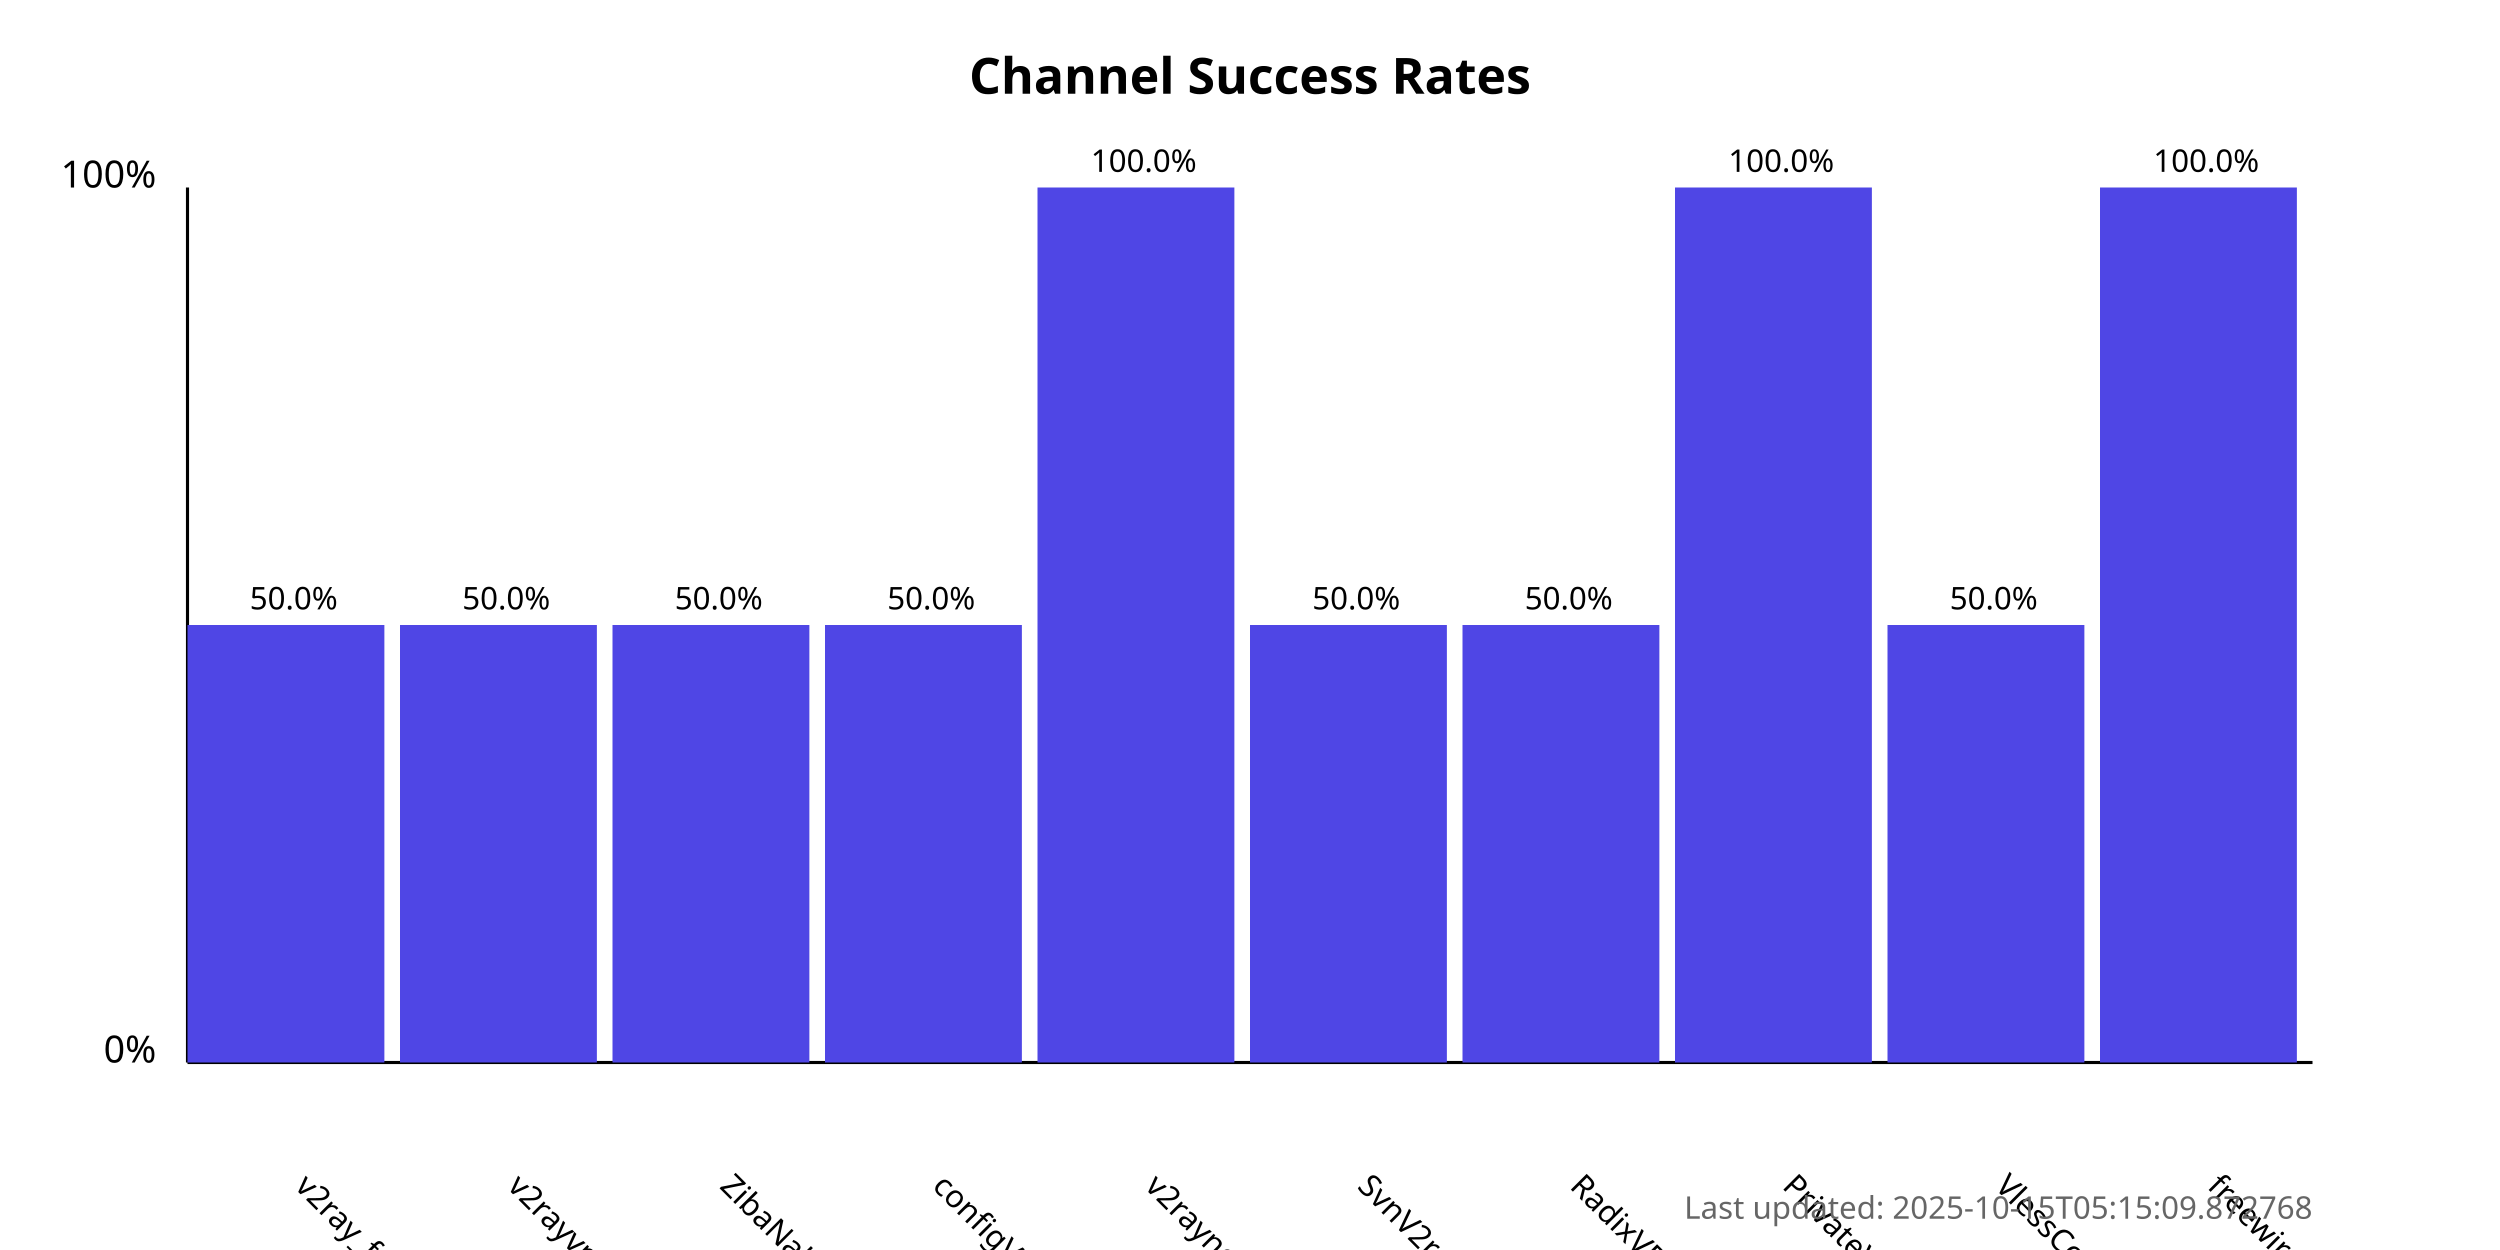
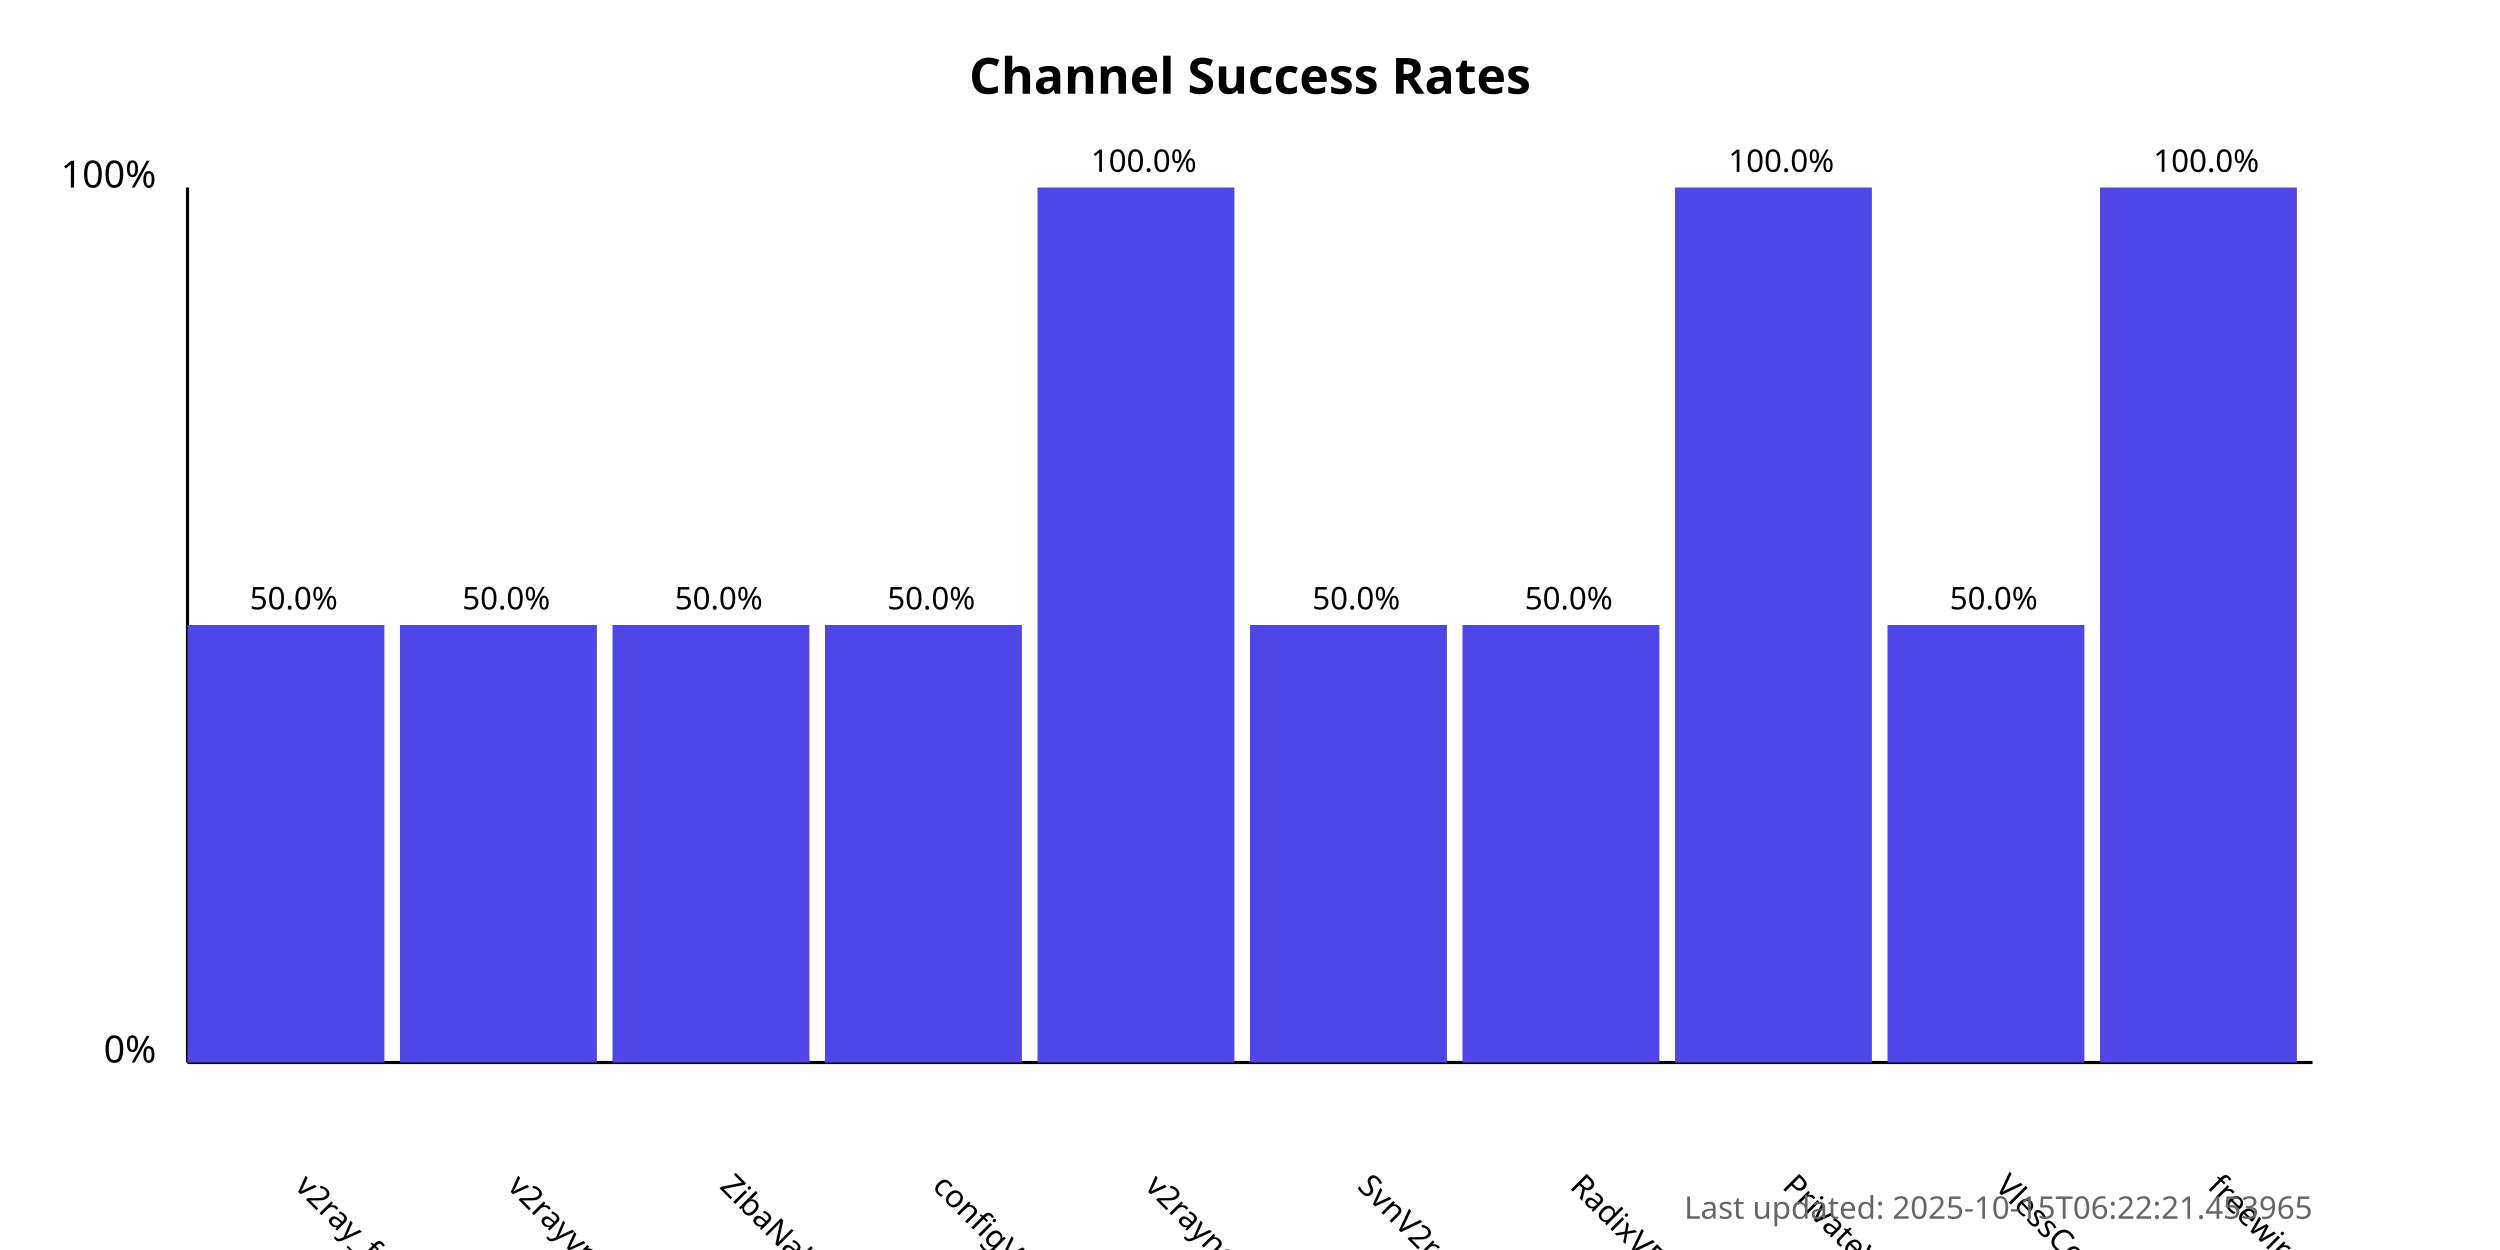
<svg xmlns="http://www.w3.org/2000/svg" width="800" height="400">
  <style>
            .chart-title { font: bold 16px sans-serif; }
            .axis-label { font: 12px sans-serif; }
            .tick-label { font: 10px sans-serif; }
            .bar { fill: #4f46e5; }
            .bar:hover { fill: #6366f1; }
            .timestamp { font: 10px sans-serif; fill: #666; }
        </style>
  <text x="400.0" y="30" text-anchor="middle" class="chart-title">
            Channel Success Rates
        </text>
  <line x1="60" y1="340" x2="60" y2="60" stroke="black" stroke-width="1" />
  <line x1="60" y1="340" x2="740" y2="340" stroke="black" stroke-width="1" />
  <text x="50" y="340" text-anchor="end" class="axis-label">0%</text>
  <text x="50" y="60" text-anchor="end" class="axis-label">100%</text>
  <g>
    <rect x="60" y="200.0" width="63.0" height="140.0" class="bar" />
    <text x="94.0" y="380" transform="rotate(45, 94.0, 380)" text-anchor="start" class="tick-label">
                v2ray_free_conf
            </text>
    <text x="94.0" y="195.0" text-anchor="middle" class="tick-label">
                50.0%
            </text>
  </g>
  <g>
    <rect x="128.0" y="200.0" width="63.0" height="140.0" class="bar" />
    <text x="162.0" y="380" transform="rotate(45, 162.0, 380)" text-anchor="start" class="tick-label">
                v2rayvpno
            </text>
    <text x="162.0" y="195.0" text-anchor="middle" class="tick-label">
                50.0%
            </text>
  </g>
  <g>
    <rect x="196.0" y="200.0" width="63.0" height="140.0" class="bar" />
    <text x="230.0" y="380" transform="rotate(45, 230.0, 380)" text-anchor="start" class="tick-label">
                ZibaNabz
            </text>
    <text x="230.0" y="195.0" text-anchor="middle" class="tick-label">
                50.0%
            </text>
  </g>
  <g>
    <rect x="264.0" y="200.0" width="63.0" height="140.0" class="bar" />
    <text x="298.0" y="380" transform="rotate(45, 298.0, 380)" text-anchor="start" class="tick-label">
                configV2rayForFree
            </text>
    <text x="298.0" y="195.0" text-anchor="middle" class="tick-label">
                50.0%
            </text>
  </g>
  <g>
    <rect x="332.0" y="60.0" width="63.0" height="280.0" class="bar" />
    <text x="366.0" y="380" transform="rotate(45, 366.0, 380)" text-anchor="start" class="tick-label">
                v2rayngvpn
            </text>
    <text x="366.0" y="55.0" text-anchor="middle" class="tick-label">
                100.0%
            </text>
  </g>
  <g>
    <rect x="400.0" y="200.0" width="63.0" height="140.0" class="bar" />
    <text x="434.0" y="380" transform="rotate(45, 434.0, 380)" text-anchor="start" class="tick-label">
                SvnV2ray
            </text>
    <text x="434.0" y="195.0" text-anchor="middle" class="tick-label">
                50.0%
            </text>
  </g>
  <g>
    <rect x="468.0" y="200.0" width="63.0" height="140.0" class="bar" />
    <text x="502.0" y="380" transform="rotate(45, 502.0, 380)" text-anchor="start" class="tick-label">
                RadixVPN
            </text>
    <text x="502.0" y="195.0" text-anchor="middle" class="tick-label">
                50.0%
            </text>
  </g>
  <g>
    <rect x="536.0" y="60.0" width="63.0" height="280.0" class="bar" />
    <text x="570.0" y="380" transform="rotate(45, 570.0, 380)" text-anchor="start" class="tick-label">
                PrivateVPNs
            </text>
    <text x="570.0" y="55.0" text-anchor="middle" class="tick-label">
                100.0%
            </text>
  </g>
  <g>
    <rect x="604.0" y="200.0" width="63.0" height="140.0" class="bar" />
    <text x="638.0" y="380" transform="rotate(45, 638.0, 380)" text-anchor="start" class="tick-label">
                VlessConfig
            </text>
    <text x="638.0" y="195.0" text-anchor="middle" class="tick-label">
                50.0%
            </text>
  </g>
  <g>
    <rect x="672.0" y="60.0" width="63.0" height="280.0" class="bar" />
    <text x="706.0" y="380" transform="rotate(45, 706.0, 380)" text-anchor="start" class="tick-label">
                freewireguard
            </text>
    <text x="706.0" y="55.0" text-anchor="middle" class="tick-label">
                100.0%
            </text>
  </g>
  <text x="740" y="390" text-anchor="end" class="timestamp">
-             Last updated: 2025-10-15T05:15:09.872768
+             Last updated: 2025-10-15T06:22:21.453965
        </text>
</svg>
